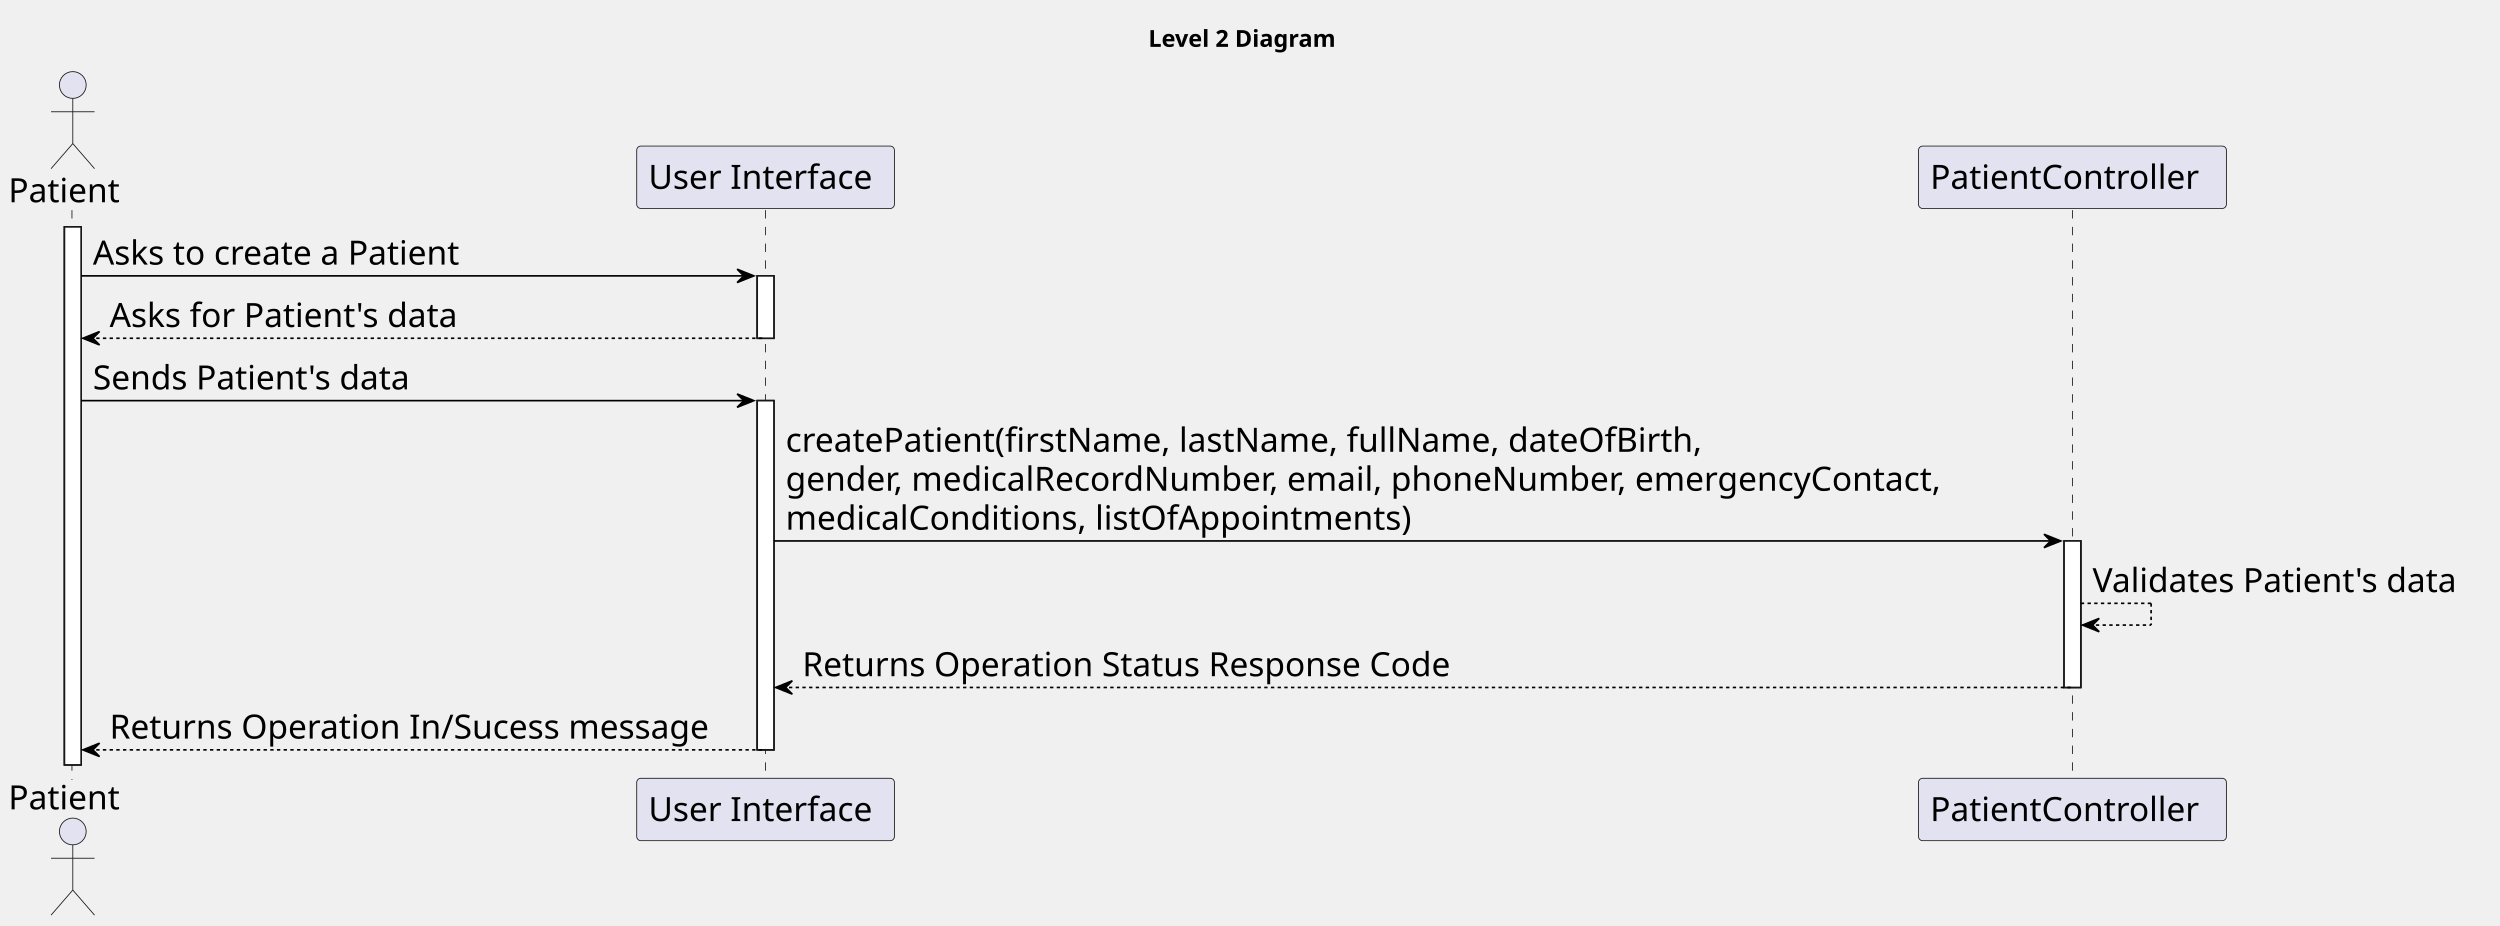
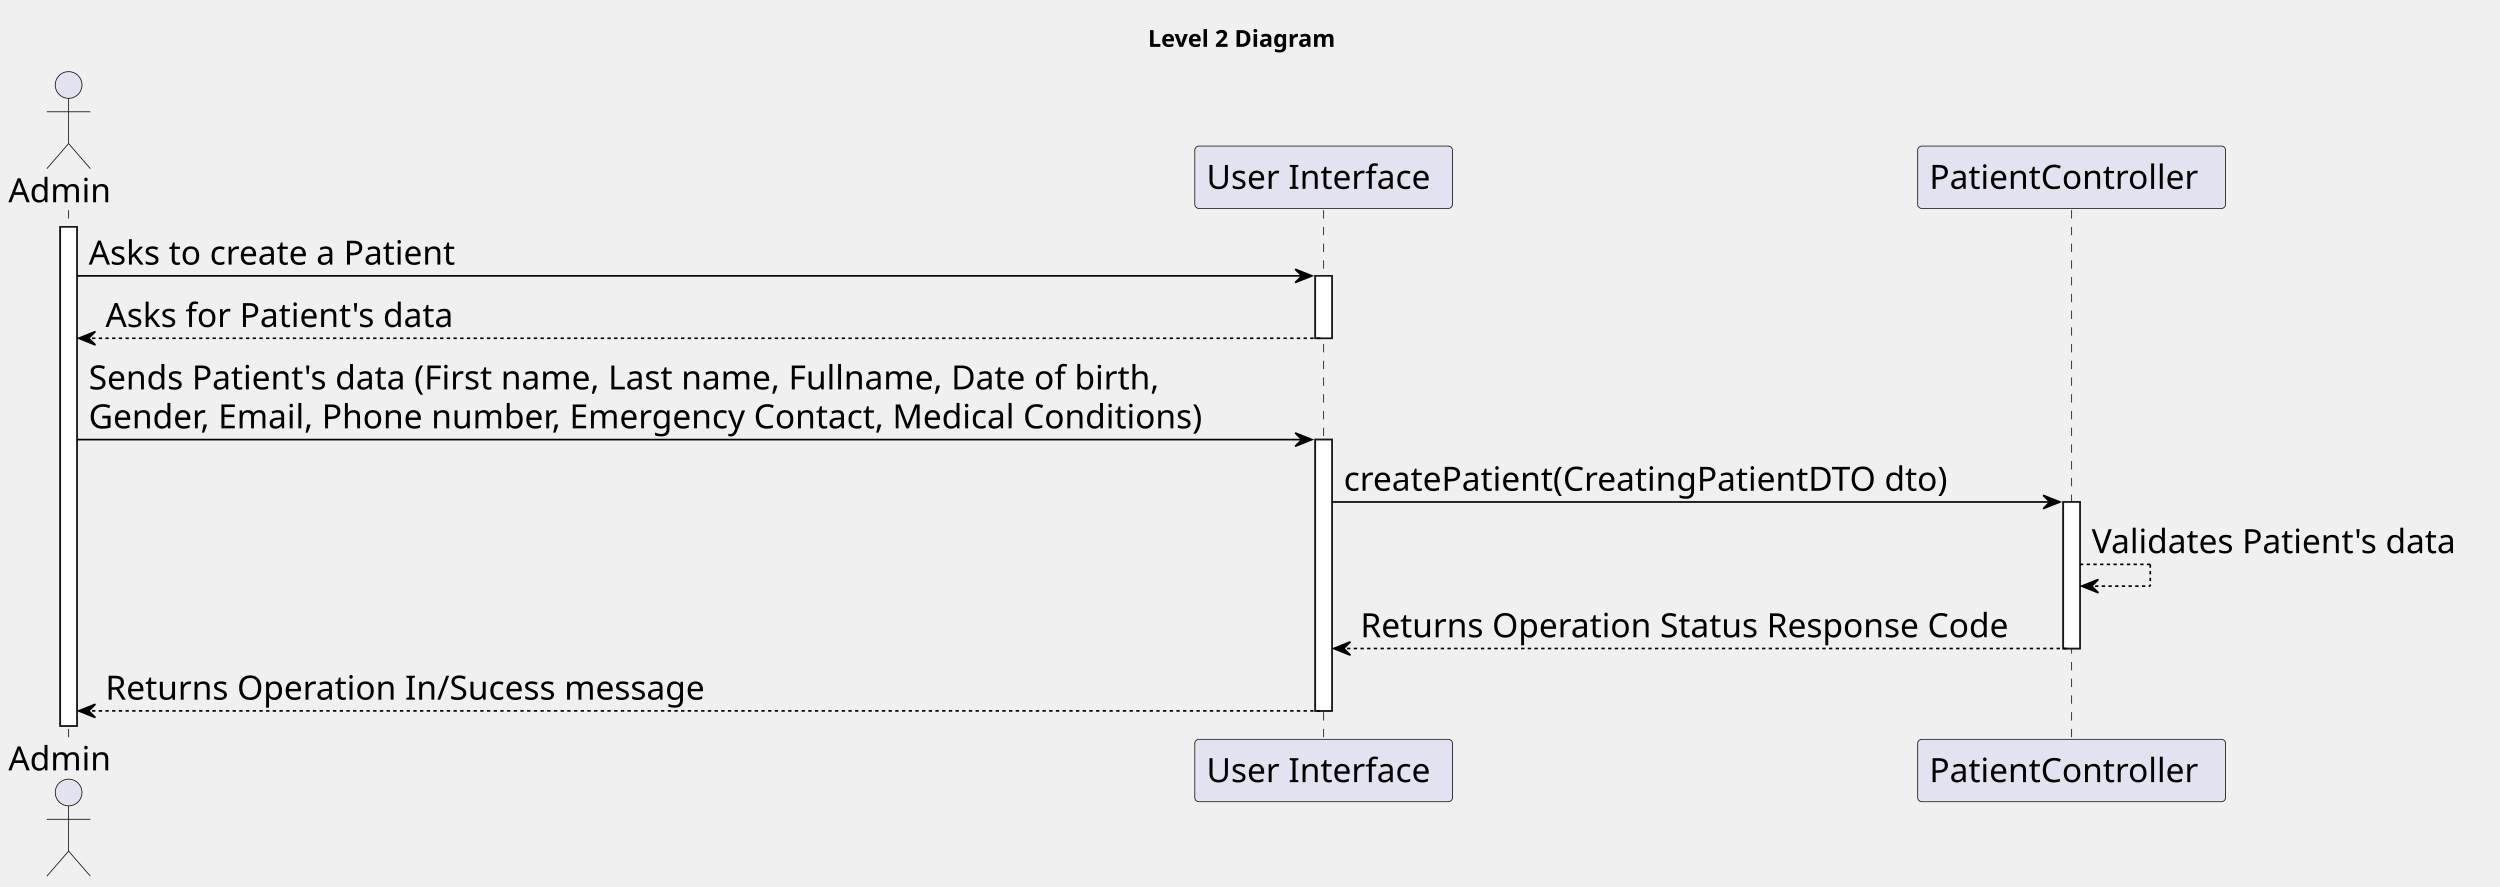
- <svg xmlns="http://www.w3.org/2000/svg" contentStyleType="text/css" height="553px" preserveAspectRatio="none" style="width:1494px;height:553px;background:#FFFFFF;" version="1.1" viewBox="0 0 1494 553" width="1494px" zoomAndPan="magnify">
+ <svg xmlns="http://www.w3.org/2000/svg" contentStyleType="text/css" height="530px" preserveAspectRatio="none" style="width:1494px;height:530px;background:#FFFFFF;" version="1.1" viewBox="0 0 1494 530" width="1494px" zoomAndPan="magnify">
  <defs />
  <g>
-     <text fill="#000000" font-family="sans-serif" font-size="14" font-weight="bold" lengthAdjust="spacing" textLength="126" x="686.25" y="27.995">Level 2 Diagram</text>
-     <rect fill="#FFFFFF" height="321.531" style="stroke:#181818;stroke-width:1.0;" width="10" x="38.5" y="135.578" />
-     <rect fill="#FFFFFF" height="37.281" style="stroke:#181818;stroke-width:1.0;" width="10" x="452.5" y="164.859" />
-     <rect fill="#FFFFFF" height="208.688" style="stroke:#181818;stroke-width:1.0;" width="10" x="452.5" y="239.422" />
-     <rect fill="#FFFFFF" height="87.562" style="stroke:#181818;stroke-width:1.0;" width="10" x="1233.5" y="323.266" />
-     <line style="stroke:#181818;stroke-width:0.5;stroke-dasharray:5.0,5.0;" x1="43" x2="43" y1="125.578" y2="466.109" />
-     <line style="stroke:#181818;stroke-width:0.5;stroke-dasharray:5.0,5.0;" x1="457.5" x2="457.5" y1="125.578" y2="466.109" />
-     <line style="stroke:#181818;stroke-width:0.5;stroke-dasharray:5.0,5.0;" x1="1238.5" x2="1238.5" y1="125.578" y2="466.109" />
-     <text fill="#000000" font-family="sans-serif" font-size="20" lengthAdjust="spacing" textLength="71" x="5" y="120.861">Patient</text>
-     <ellipse cx="43.5" cy="50.797" fill="#E2E2F0" rx="8" ry="8" style="stroke:#181818;stroke-width:0.5;" />
-     <path d="M43.5,58.797 L43.5,85.797 M30.5,66.797 L56.5,66.797 M43.5,85.797 L30.5,100.797 M43.5,85.797 L56.5,100.797 " fill="none" style="stroke:#181818;stroke-width:0.5;" />
-     <text fill="#000000" font-family="sans-serif" font-size="20" lengthAdjust="spacing" textLength="71" x="5" y="483.674">Patient</text>
-     <ellipse cx="43.5" cy="496.891" fill="#E2E2F0" rx="8" ry="8" style="stroke:#181818;stroke-width:0.5;" />
-     <path d="M43.5,504.891 L43.5,531.891 M30.5,512.891 L56.5,512.891 M43.5,531.891 L30.5,546.891 M43.5,531.891 L56.5,546.891 " fill="none" style="stroke:#181818;stroke-width:0.5;" />
-     <rect fill="#E2E2F0" height="37.281" rx="2.5" ry="2.5" style="stroke:#181818;stroke-width:0.5;" width="154" x="380.5" y="87.297" />
-     <text fill="#000000" font-family="sans-serif" font-size="20" lengthAdjust="spacing" textLength="140" x="387.5" y="112.861">User Interface</text>
-     <rect fill="#E2E2F0" height="37.281" rx="2.5" ry="2.5" style="stroke:#181818;stroke-width:0.5;" width="154" x="380.5" y="465.109" />
-     <text fill="#000000" font-family="sans-serif" font-size="20" lengthAdjust="spacing" textLength="140" x="387.5" y="490.674">User Interface</text>
-     <rect fill="#E2E2F0" height="37.281" rx="2.5" ry="2.5" style="stroke:#181818;stroke-width:0.5;" width="184" x="1146.5" y="87.297" />
-     <text fill="#000000" font-family="sans-serif" font-size="20" lengthAdjust="spacing" textLength="170" x="1153.5" y="112.861">PatientController</text>
-     <rect fill="#E2E2F0" height="37.281" rx="2.5" ry="2.5" style="stroke:#181818;stroke-width:0.5;" width="184" x="1146.5" y="465.109" />
-     <text fill="#000000" font-family="sans-serif" font-size="20" lengthAdjust="spacing" textLength="170" x="1153.5" y="490.674">PatientController</text>
-     <rect fill="#FFFFFF" height="321.531" style="stroke:#181818;stroke-width:1.0;" width="10" x="38.5" y="135.578" />
-     <rect fill="#FFFFFF" height="37.281" style="stroke:#181818;stroke-width:1.0;" width="10" x="452.5" y="164.859" />
-     <rect fill="#FFFFFF" height="208.688" style="stroke:#181818;stroke-width:1.0;" width="10" x="452.5" y="239.422" />
-     <rect fill="#FFFFFF" height="87.562" style="stroke:#181818;stroke-width:1.0;" width="10" x="1233.5" y="323.266" />
-     <polygon fill="#000000" points="440.5,160.859,450.5,164.859,440.5,168.859,444.5,164.859" style="stroke:#000000;stroke-width:1.0;" />
-     <line style="stroke:#000000;stroke-width:1.0;" x1="48.5" x2="446.5" y1="164.859" y2="164.859" />
-     <text fill="#000000" font-family="sans-serif" font-size="20" lengthAdjust="spacing" textLength="236" x="55.5" y="158.143">Asks to create a Patient</text>
-     <polygon fill="#000000" points="59.5,198.141,49.5,202.141,59.5,206.141,55.5,202.141" style="stroke:#000000;stroke-width:1.0;" />
-     <line style="stroke:#000000;stroke-width:1.0;stroke-dasharray:2.0,2.0;" x1="53.5" x2="456.5" y1="202.141" y2="202.141" />
-     <text fill="#000000" font-family="sans-serif" font-size="20" lengthAdjust="spacing" textLength="223" x="65.5" y="195.424">Asks for Patient's data</text>
-     <polygon fill="#000000" points="440.5,235.422,450.5,239.422,440.5,243.422,444.5,239.422" style="stroke:#000000;stroke-width:1.0;" />
-     <line style="stroke:#000000;stroke-width:1.0;" x1="48.5" x2="446.5" y1="239.422" y2="239.422" />
-     <text fill="#000000" font-family="sans-serif" font-size="20" lengthAdjust="spacing" textLength="205" x="55.5" y="232.705">Sends Patient's data</text>
-     <polygon fill="#000000" points="1221.5,319.266,1231.5,323.266,1221.5,327.266,1225.5,323.266" style="stroke:#000000;stroke-width:1.0;" />
-     <line style="stroke:#000000;stroke-width:1.0;" x1="462.5" x2="1227.5" y1="323.266" y2="323.266" />
-     <text fill="#000000" font-family="sans-serif" font-size="20" lengthAdjust="spacing" textLength="585" x="469.5" y="269.986">createPatient(firstName, lastName, fullName, dateOfBirth,</text>
-     <text fill="#000000" font-family="sans-serif" font-size="20" lengthAdjust="spacing" textLength="746" x="469.5" y="293.268">gender, medicalRecordNumber, email, phoneNumber, emergencyContact,</text>
-     <text fill="#000000" font-family="sans-serif" font-size="20" lengthAdjust="spacing" textLength="402" x="469.5" y="316.549">medicalConditions, listOfAppointments)</text>
-     <line style="stroke:#000000;stroke-width:1.0;stroke-dasharray:2.0,2.0;" x1="1243.5" x2="1285.5" y1="360.547" y2="360.547" />
-     <line style="stroke:#000000;stroke-width:1.0;stroke-dasharray:2.0,2.0;" x1="1285.5" x2="1285.5" y1="360.547" y2="373.547" />
-     <line style="stroke:#000000;stroke-width:1.0;stroke-dasharray:2.0,2.0;" x1="1244.5" x2="1285.5" y1="373.547" y2="373.547" />
-     <polygon fill="#000000" points="1254.5,369.547,1244.5,373.547,1254.5,377.547,1250.5,373.547" style="stroke:#000000;stroke-width:1.0;" />
-     <text fill="#000000" font-family="sans-serif" font-size="20" lengthAdjust="spacing" textLength="237" x="1250.5" y="353.83">Validates Patient's data</text>
-     <polygon fill="#000000" points="473.5,406.828,463.5,410.828,473.5,414.828,469.5,410.828" style="stroke:#000000;stroke-width:1.0;" />
-     <line style="stroke:#000000;stroke-width:1.0;stroke-dasharray:2.0,2.0;" x1="467.5" x2="1237.5" y1="410.828" y2="410.828" />
-     <text fill="#000000" font-family="sans-serif" font-size="20" lengthAdjust="spacing" textLength="413" x="479.5" y="404.111">Returns Operation Status Response Code</text>
-     <polygon fill="#000000" points="59.5,444.109,49.5,448.109,59.5,452.109,55.5,448.109" style="stroke:#000000;stroke-width:1.0;" />
-     <line style="stroke:#000000;stroke-width:1.0;stroke-dasharray:2.0,2.0;" x1="53.5" x2="456.5" y1="448.109" y2="448.109" />
-     <text fill="#000000" font-family="sans-serif" font-size="20" lengthAdjust="spacing" textLength="380" x="65.5" y="441.393">Returns Operation In/Sucess message</text>
+     <text fill="#000000" font-family="sans-serif" font-size="14" font-weight="bold" lengthAdjust="spacing" textLength="126" x="686" y="27.995">Level 2 Diagram</text>
+     <rect fill="#FFFFFF" height="298.25" style="stroke:#181818;stroke-width:1.0;" width="10" x="36" y="135.578" />
+     <rect fill="#FFFFFF" height="37.281" style="stroke:#181818;stroke-width:1.0;" width="10" x="786" y="164.859" />
+     <rect fill="#FFFFFF" height="162.125" style="stroke:#181818;stroke-width:1.0;" width="10" x="786" y="262.703" />
+     <rect fill="#FFFFFF" height="87.562" style="stroke:#181818;stroke-width:1.0;" width="10" x="1233" y="299.984" />
+     <line style="stroke:#181818;stroke-width:0.5;stroke-dasharray:5.0,5.0;" x1="41" x2="41" y1="125.578" y2="442.828" />
+     <line style="stroke:#181818;stroke-width:0.5;stroke-dasharray:5.0,5.0;" x1="791" x2="791" y1="125.578" y2="442.828" />
+     <line style="stroke:#181818;stroke-width:0.5;stroke-dasharray:5.0,5.0;" x1="1238" x2="1238" y1="125.578" y2="442.828" />
+     <text fill="#000000" font-family="sans-serif" font-size="20" lengthAdjust="spacing" textLength="66" x="5" y="120.861">Admin</text>
+     <ellipse cx="41" cy="50.797" fill="#E2E2F0" rx="8" ry="8" style="stroke:#181818;stroke-width:0.5;" />
+     <path d="M41,58.797 L41,85.797 M28,66.797 L54,66.797 M41,85.797 L28,100.797 M41,85.797 L54,100.797 " fill="none" style="stroke:#181818;stroke-width:0.5;" />
+     <text fill="#000000" font-family="sans-serif" font-size="20" lengthAdjust="spacing" textLength="66" x="5" y="460.393">Admin</text>
+     <ellipse cx="41" cy="473.609" fill="#E2E2F0" rx="8" ry="8" style="stroke:#181818;stroke-width:0.5;" />
+     <path d="M41,481.609 L41,508.609 M28,489.609 L54,489.609 M41,508.609 L28,523.609 M41,508.609 L54,523.609 " fill="none" style="stroke:#181818;stroke-width:0.5;" />
+     <rect fill="#E2E2F0" height="37.281" rx="2.5" ry="2.5" style="stroke:#181818;stroke-width:0.5;" width="154" x="714" y="87.297" />
+     <text fill="#000000" font-family="sans-serif" font-size="20" lengthAdjust="spacing" textLength="140" x="721" y="112.861">User Interface</text>
+     <rect fill="#E2E2F0" height="37.281" rx="2.5" ry="2.5" style="stroke:#181818;stroke-width:0.5;" width="154" x="714" y="441.828" />
+     <text fill="#000000" font-family="sans-serif" font-size="20" lengthAdjust="spacing" textLength="140" x="721" y="467.393">User Interface</text>
+     <rect fill="#E2E2F0" height="37.281" rx="2.5" ry="2.5" style="stroke:#181818;stroke-width:0.5;" width="184" x="1146" y="87.297" />
+     <text fill="#000000" font-family="sans-serif" font-size="20" lengthAdjust="spacing" textLength="170" x="1153" y="112.861">PatientController</text>
+     <rect fill="#E2E2F0" height="37.281" rx="2.5" ry="2.5" style="stroke:#181818;stroke-width:0.5;" width="184" x="1146" y="441.828" />
+     <text fill="#000000" font-family="sans-serif" font-size="20" lengthAdjust="spacing" textLength="170" x="1153" y="467.393">PatientController</text>
+     <rect fill="#FFFFFF" height="298.25" style="stroke:#181818;stroke-width:1.0;" width="10" x="36" y="135.578" />
+     <rect fill="#FFFFFF" height="37.281" style="stroke:#181818;stroke-width:1.0;" width="10" x="786" y="164.859" />
+     <rect fill="#FFFFFF" height="162.125" style="stroke:#181818;stroke-width:1.0;" width="10" x="786" y="262.703" />
+     <rect fill="#FFFFFF" height="87.562" style="stroke:#181818;stroke-width:1.0;" width="10" x="1233" y="299.984" />
+     <polygon fill="#000000" points="774,160.859,784,164.859,774,168.859,778,164.859" style="stroke:#000000;stroke-width:1.0;" />
+     <line style="stroke:#000000;stroke-width:1.0;" x1="46" x2="780" y1="164.859" y2="164.859" />
+     <text fill="#000000" font-family="sans-serif" font-size="20" lengthAdjust="spacing" textLength="236" x="53" y="158.143">Asks to create a Patient</text>
+     <polygon fill="#000000" points="57,198.141,47,202.141,57,206.141,53,202.141" style="stroke:#000000;stroke-width:1.0;" />
+     <line style="stroke:#000000;stroke-width:1.0;stroke-dasharray:2.0,2.0;" x1="51" x2="790" y1="202.141" y2="202.141" />
+     <text fill="#000000" font-family="sans-serif" font-size="20" lengthAdjust="spacing" textLength="223" x="63" y="195.424">Asks for Patient's data</text>
+     <polygon fill="#000000" points="774,258.703,784,262.703,774,266.703,778,262.703" style="stroke:#000000;stroke-width:1.0;" />
+     <line style="stroke:#000000;stroke-width:1.0;" x1="46" x2="780" y1="262.703" y2="262.703" />
+     <text fill="#000000" font-family="sans-serif" font-size="20" lengthAdjust="spacing" textLength="692" x="53" y="232.705">Sends Patient's data (First name, Last name, Fullname, Date of birth,</text>
+     <text fill="#000000" font-family="sans-serif" font-size="20" lengthAdjust="spacing" textLength="721" x="53" y="255.986">Gender, Email, Phone number, Emergency Contact, Medical Conditions)</text>
+     <polygon fill="#000000" points="1221,295.984,1231,299.984,1221,303.984,1225,299.984" style="stroke:#000000;stroke-width:1.0;" />
+     <line style="stroke:#000000;stroke-width:1.0;" x1="796" x2="1227" y1="299.984" y2="299.984" />
+     <text fill="#000000" font-family="sans-serif" font-size="20" lengthAdjust="spacing" textLength="389" x="803" y="293.268">createPatient(CreatingPatientDTO dto)</text>
+     <line style="stroke:#000000;stroke-width:1.0;stroke-dasharray:2.0,2.0;" x1="1243" x2="1285" y1="337.266" y2="337.266" />
+     <line style="stroke:#000000;stroke-width:1.0;stroke-dasharray:2.0,2.0;" x1="1285" x2="1285" y1="337.266" y2="350.266" />
+     <line style="stroke:#000000;stroke-width:1.0;stroke-dasharray:2.0,2.0;" x1="1244" x2="1285" y1="350.266" y2="350.266" />
+     <polygon fill="#000000" points="1254,346.266,1244,350.266,1254,354.266,1250,350.266" style="stroke:#000000;stroke-width:1.0;" />
+     <text fill="#000000" font-family="sans-serif" font-size="20" lengthAdjust="spacing" textLength="237" x="1250" y="330.549">Validates Patient's data</text>
+     <polygon fill="#000000" points="807,383.547,797,387.547,807,391.547,803,387.547" style="stroke:#000000;stroke-width:1.0;" />
+     <line style="stroke:#000000;stroke-width:1.0;stroke-dasharray:2.0,2.0;" x1="801" x2="1237" y1="387.547" y2="387.547" />
+     <text fill="#000000" font-family="sans-serif" font-size="20" lengthAdjust="spacing" textLength="413" x="813" y="380.83">Returns Operation Status Response Code</text>
+     <polygon fill="#000000" points="57,420.828,47,424.828,57,428.828,53,424.828" style="stroke:#000000;stroke-width:1.0;" />
+     <line style="stroke:#000000;stroke-width:1.0;stroke-dasharray:2.0,2.0;" x1="51" x2="790" y1="424.828" y2="424.828" />
+     <text fill="#000000" font-family="sans-serif" font-size="20" lengthAdjust="spacing" textLength="380" x="63" y="418.111">Returns Operation In/Sucess message</text>
  </g>
</svg>
